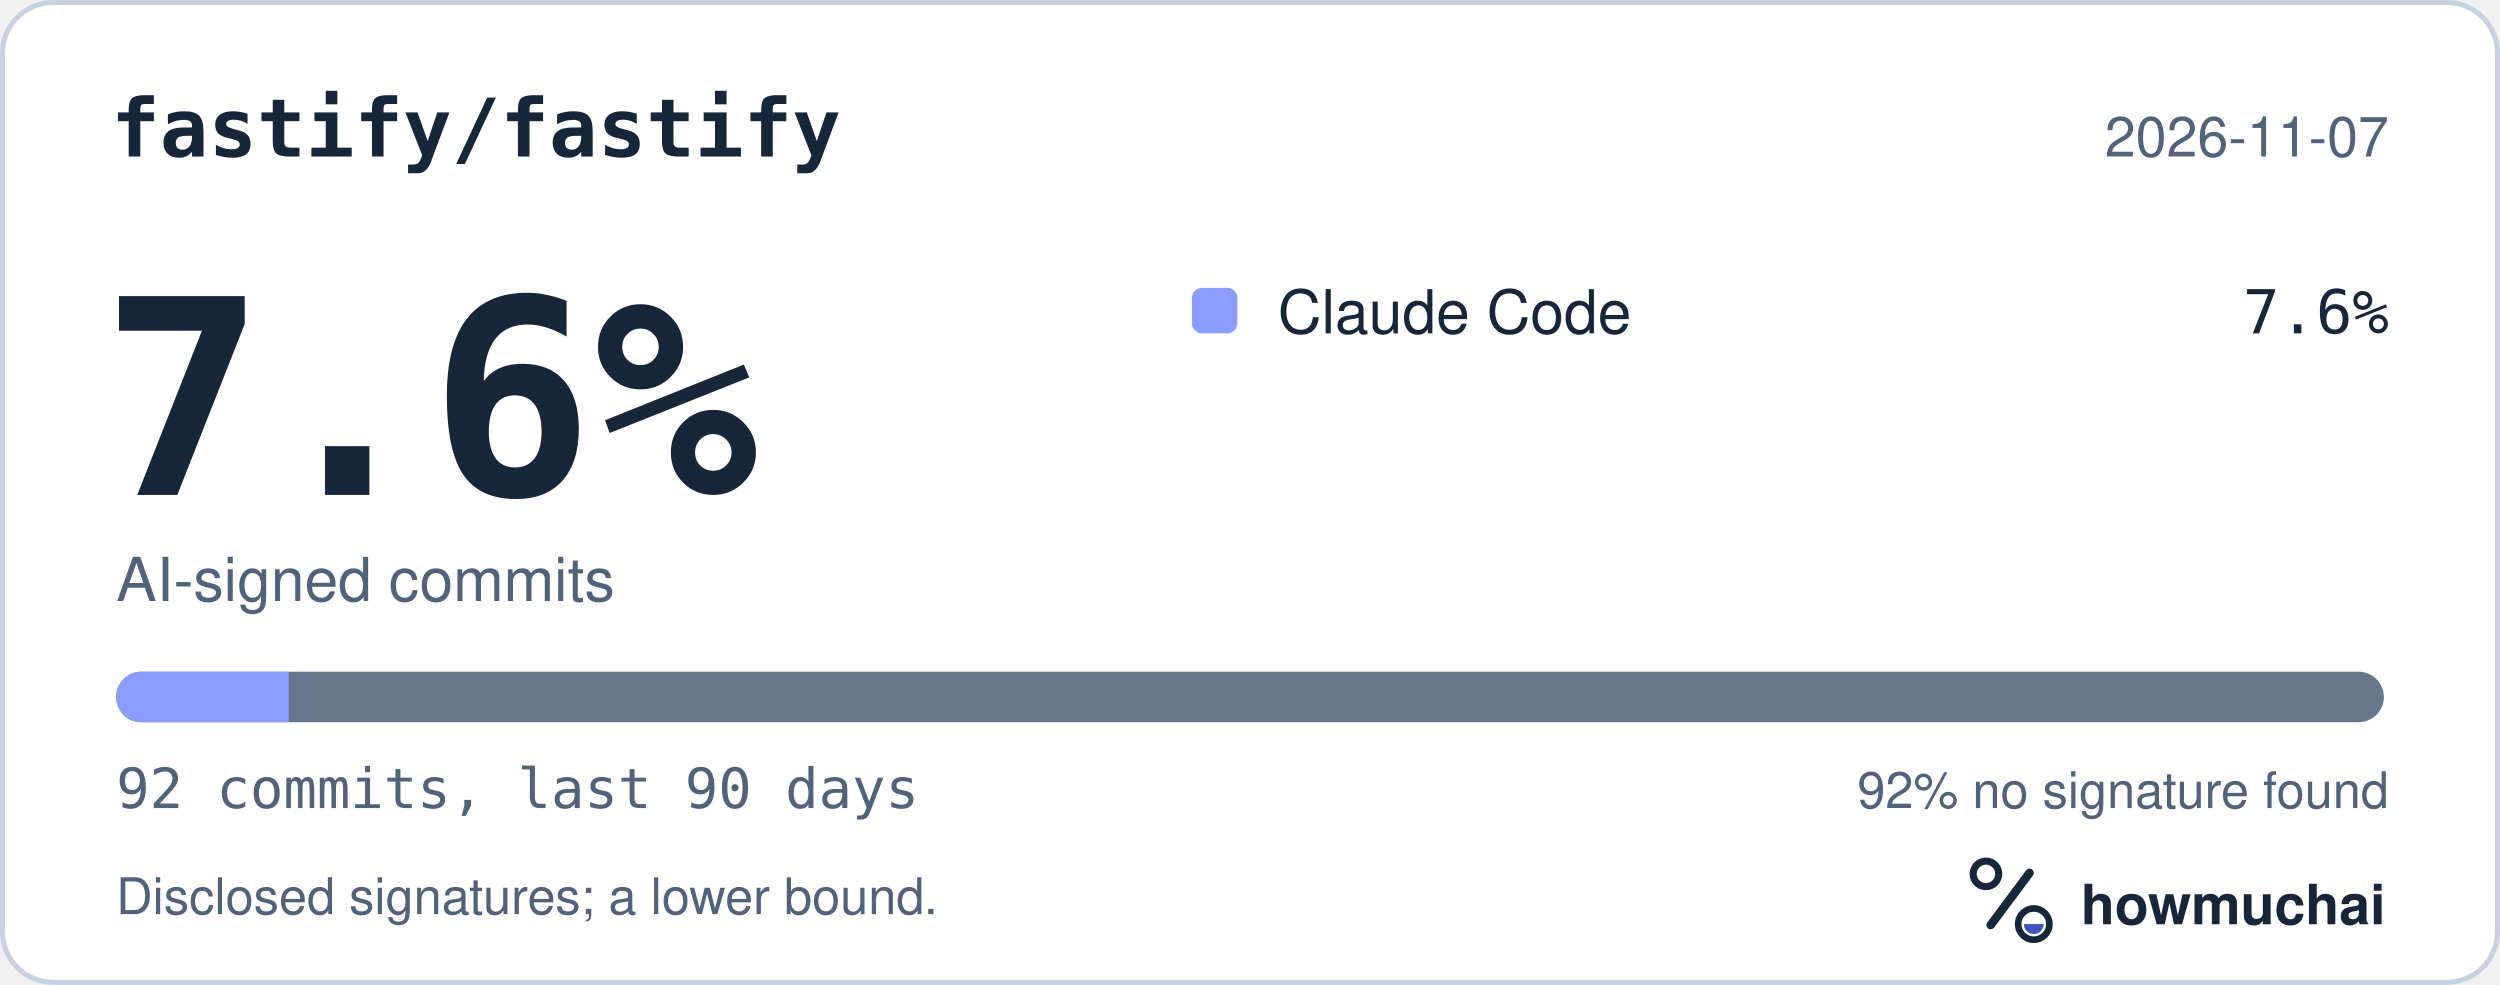
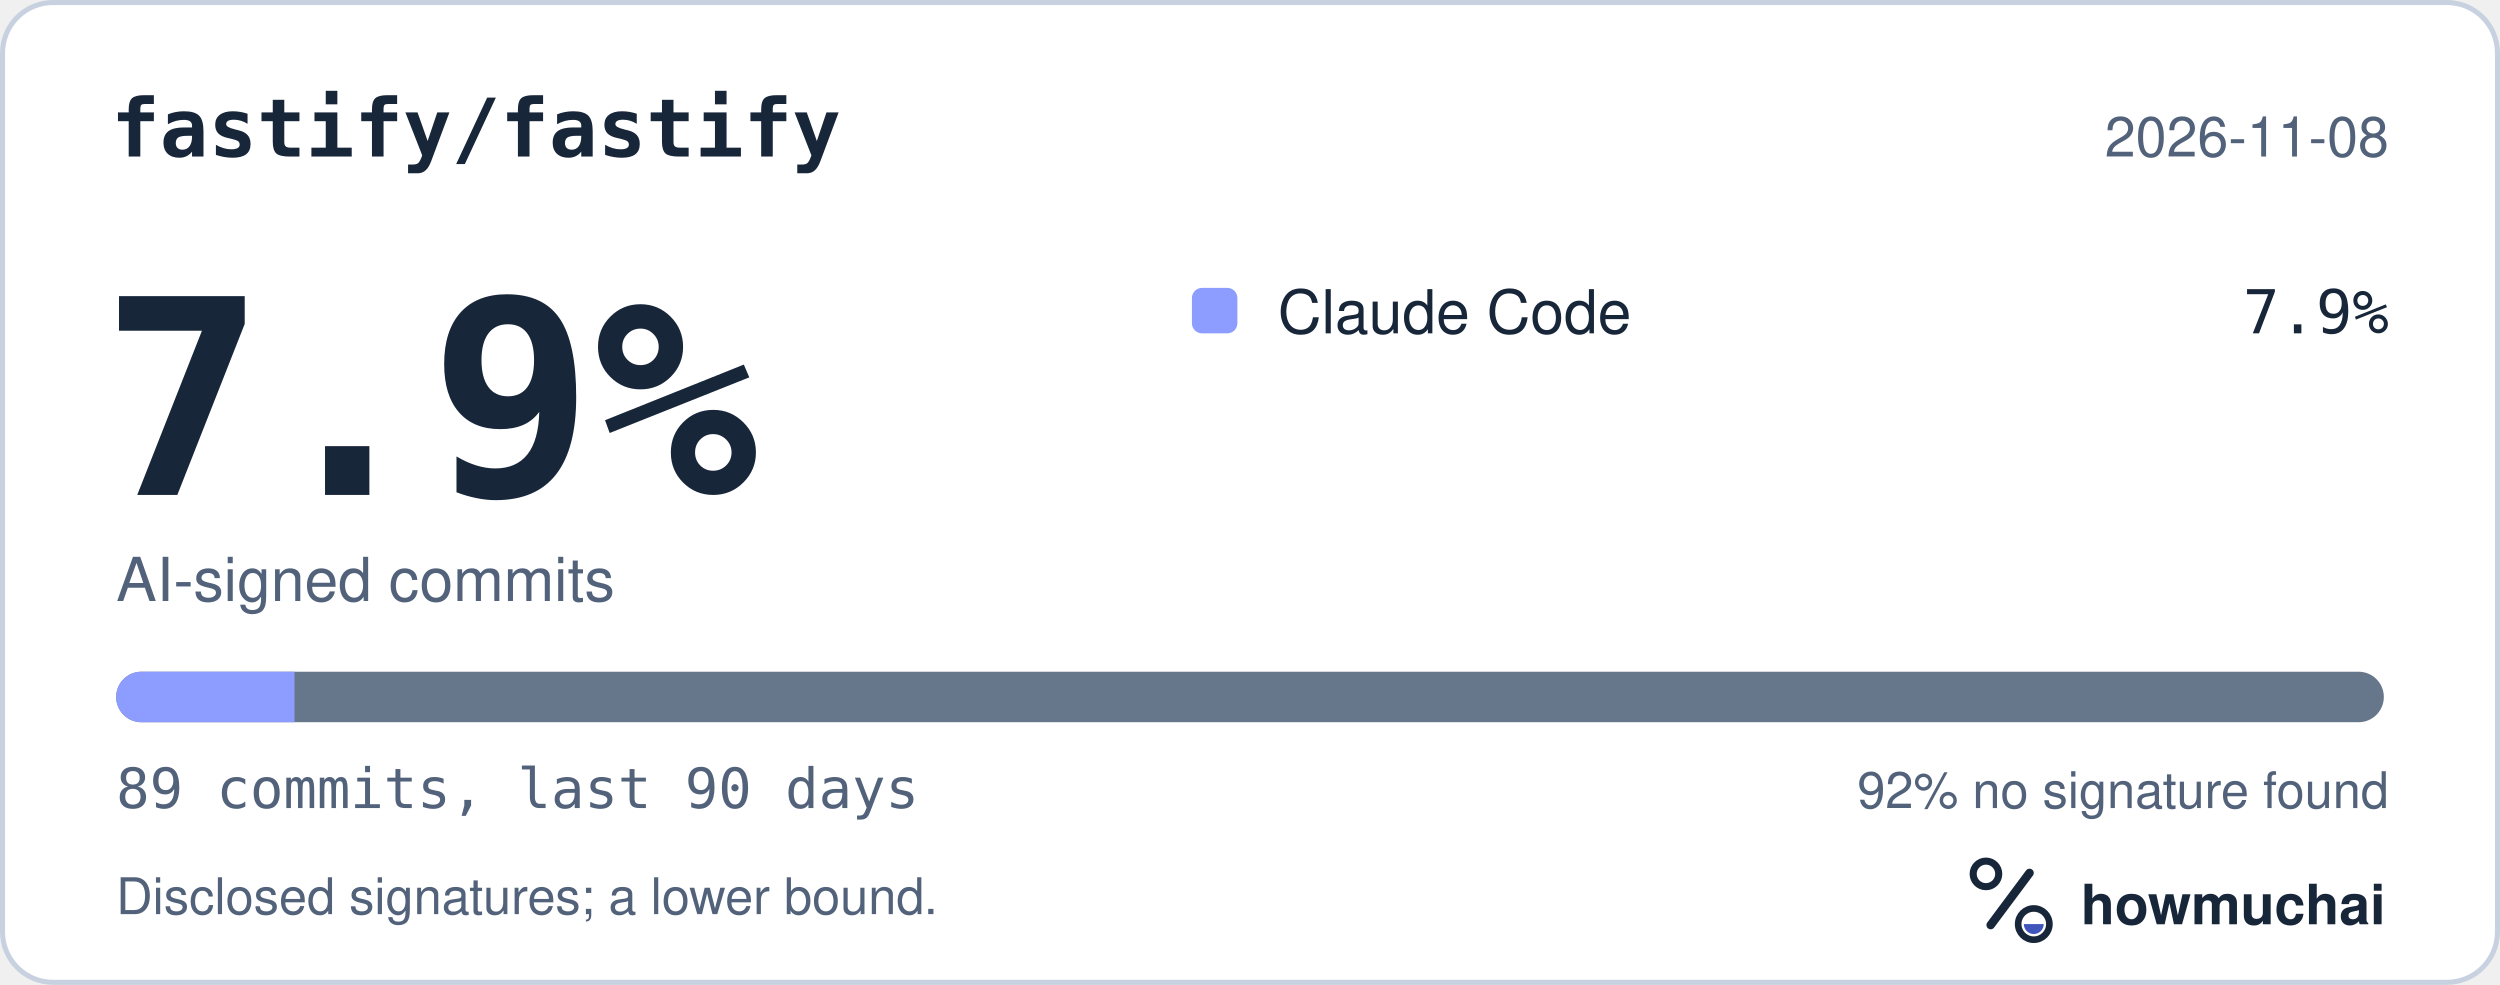
<svg xmlns="http://www.w3.org/2000/svg" width="495" height="195" viewBox="0 0 495 195" role="img" aria-labelledby="hm-t hm-d">
  <rect x="0.5" y="0.5" width="494" height="194" rx="10" fill="#FFFFFF" stroke="#C7D1DF" />
  <text x="22" y="31" fill="#18263A" font-family="ui-monospace, SF Mono, Menlo, Consolas, IBM Plex Mono, monospace" font-size="16" font-weight="600">fastify/fastify</text>
-   <text x="473" y="31" fill="#52627A" font-family="-apple-system, BlinkMacSystemFont, Segoe UI, Helvetica, Arial, Fira Sans, sans-serif" font-size="11" text-anchor="end">2026-11-07</text>
-   <text x="20" y="98" fill="#18263A" font-family="ui-monospace, SF Mono, Menlo, Consolas, IBM Plex Mono, monospace" font-size="54" font-weight="700">7.6%</text>
+   <text x="473" y="31" fill="#52627A" font-family="-apple-system, BlinkMacSystemFont, Segoe UI, Helvetica, Arial, Fira Sans, sans-serif" font-size="11" text-anchor="end">2026-11-08</text>
+   <text x="20" y="98" fill="#18263A" font-family="ui-monospace, SF Mono, Menlo, Consolas, IBM Plex Mono, monospace" font-size="54" font-weight="700">7.9%</text>
  <text x="23" y="119" fill="#52627A" font-family="-apple-system, BlinkMacSystemFont, Segoe UI, Helvetica, Arial, Fira Sans, sans-serif" font-size="12">AI-signed commits</text>
  <rect x="236" y="57" width="9" height="9" rx="2" fill="#8D9DFF" />
  <text x="253" y="66" fill="#18263A" font-family="-apple-system, BlinkMacSystemFont, Segoe UI, Helvetica, Arial, Fira Sans, sans-serif" font-size="12">Claude Code</text>
-   <text x="473" y="66" fill="#18263A" font-family="ui-monospace, SF Mono, Menlo, Consolas, IBM Plex Mono, monospace" font-size="12" text-anchor="end">7.6%</text>
+   <text x="473" y="66" fill="#18263A" font-family="ui-monospace, SF Mono, Menlo, Consolas, IBM Plex Mono, monospace" font-size="12" text-anchor="end">7.9%</text>
  <defs>
    <clipPath id="hm-bar">
      <rect x="23" y="133" width="449" height="10" rx="5" />
    </clipPath>
  </defs>
  <rect x="23" y="133" width="449" height="10" rx="5" fill="#66768B" />
  <g clip-path="url(#hm-bar)">
-     <rect x="23.00" y="133" width="34.16" height="10" fill="#8D9DFF" />
+     <rect x="23.00" y="133" width="35.31" height="10" fill="#8D9DFF" />
  </g>
-   <text x="23" y="160" fill="#52627A" font-family="ui-monospace, SF Mono, Menlo, Consolas, IBM Plex Mono, monospace" font-size="11">92 commits, last 90 days</text>
+   <text x="23" y="160" fill="#52627A" font-family="ui-monospace, SF Mono, Menlo, Consolas, IBM Plex Mono, monospace" font-size="11">89 commits, last 90 days</text>
  <text x="473" y="160" fill="#52627A" font-family="-apple-system, BlinkMacSystemFont, Segoe UI, Helvetica, Arial, Fira Sans, sans-serif" font-size="10" text-anchor="end">92% no signature found</text>
  <text x="23" y="181" fill="#52627A" font-family="-apple-system, BlinkMacSystemFont, Segoe UI, Helvetica, Arial, Fira Sans, sans-serif" font-size="10">Disclosed signatures; a lower bound.</text>
  <g transform="translate(386 166) scale(0.046875)">
    <circle cx="154" cy="150" r="54" fill="none" stroke="#18263A" stroke-width="30" />
    <path d="M174 366 338 146" fill="none" stroke="#18263A" stroke-width="36" stroke-linecap="round" />
    <circle cx="356" cy="362" r="66" fill="none" stroke="#18263A" stroke-width="28" />
    <path d="M314 362a42 42 0 0 0 84 0Z" fill="#4056BC" />
  </g>
  <text x="412" y="183" fill="#18263A" font-family="-apple-system, BlinkMacSystemFont, Segoe UI, Helvetica, Arial, Fira Sans, sans-serif" font-size="11" font-weight="650">howmuchai</text>
</svg>
